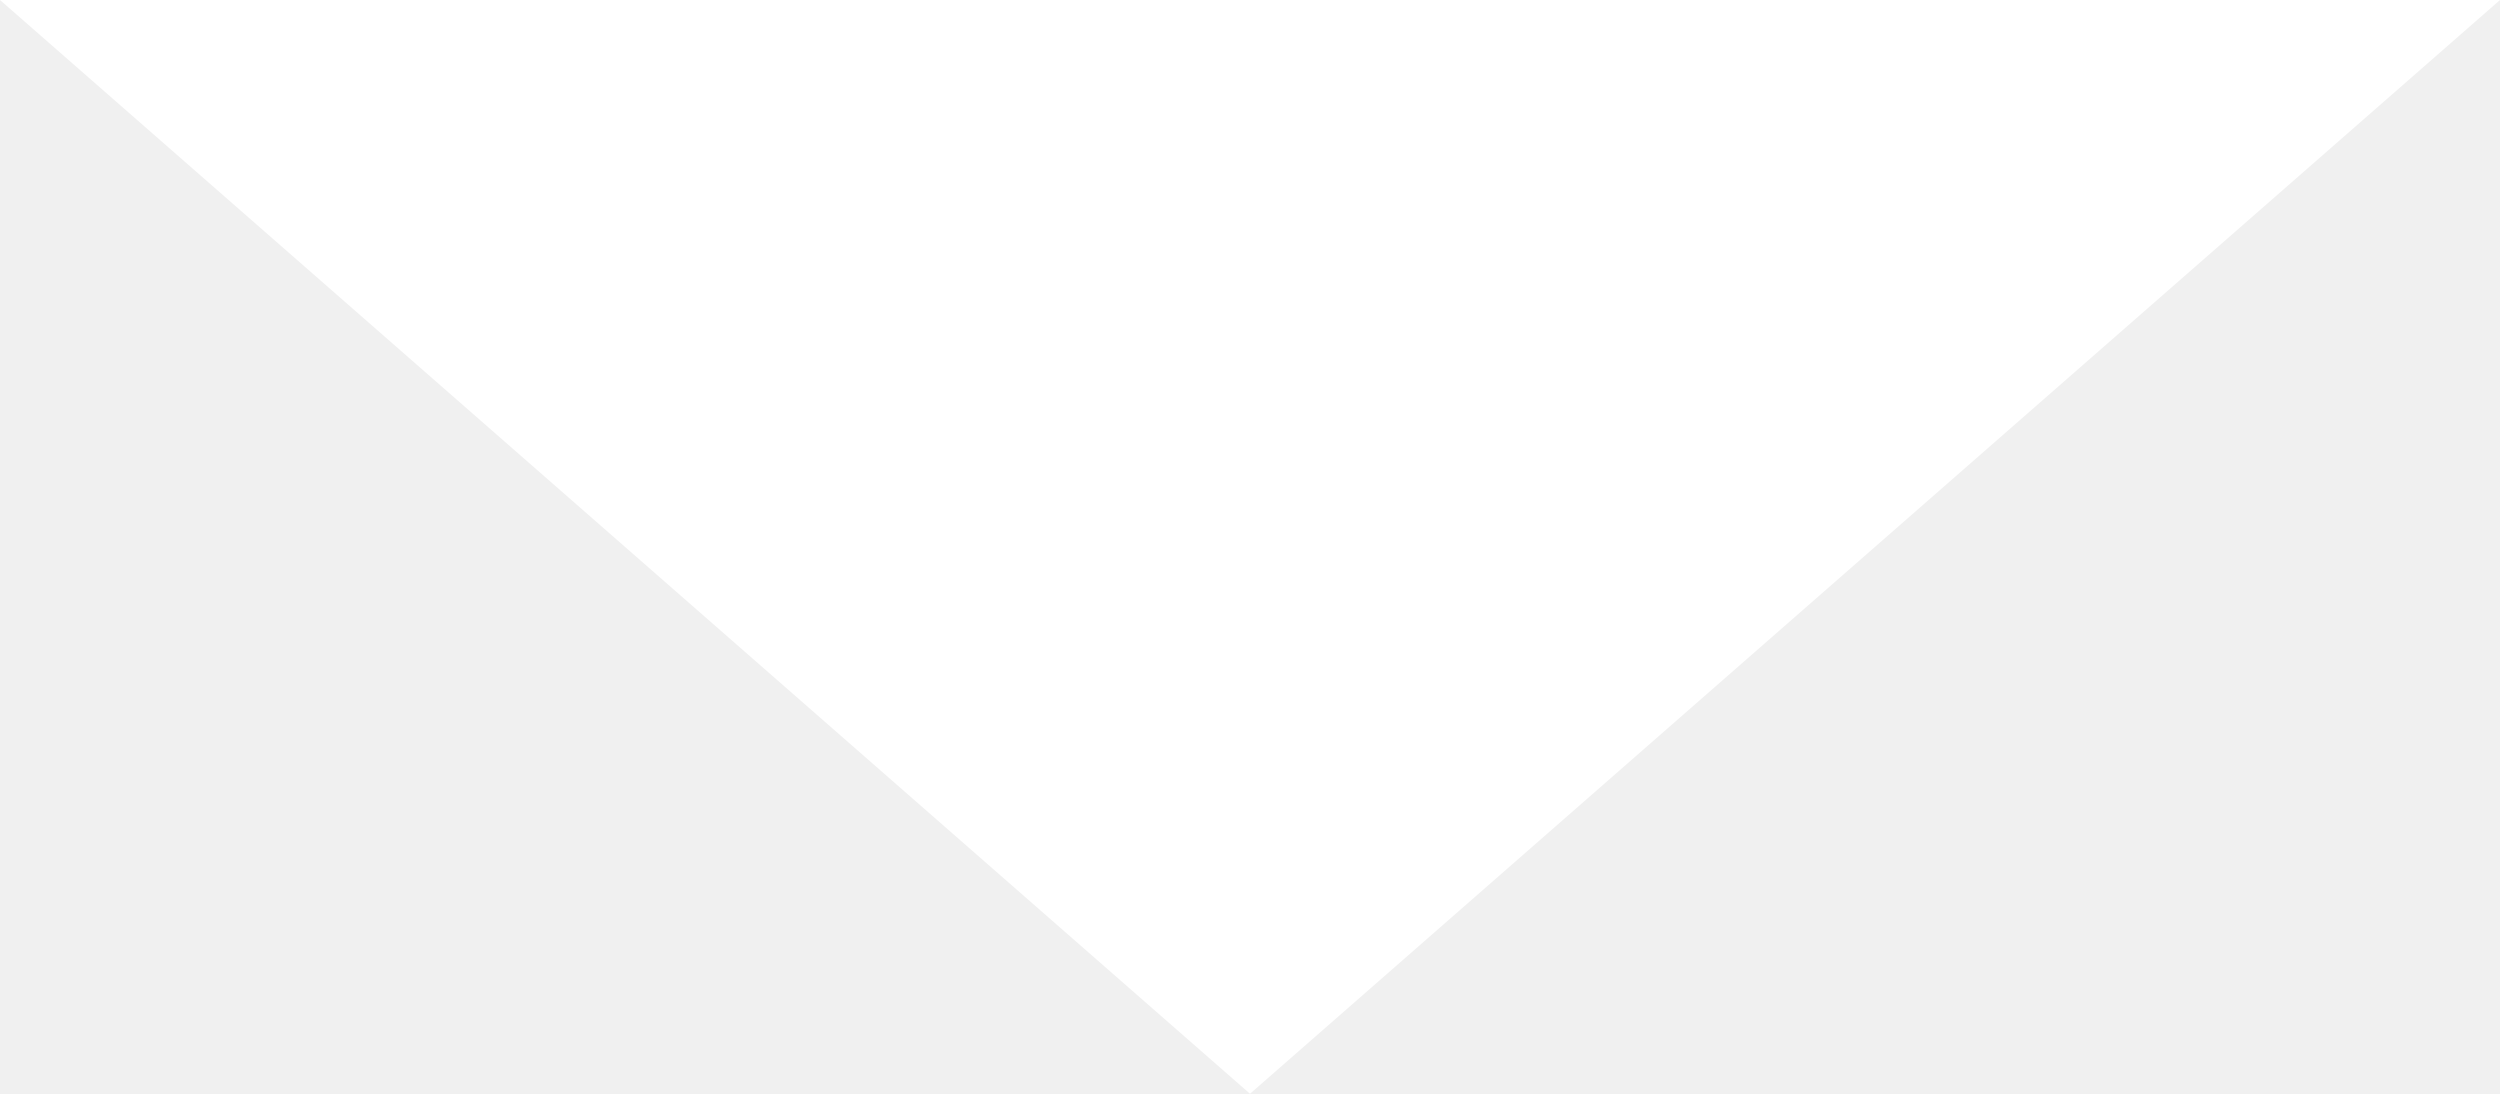
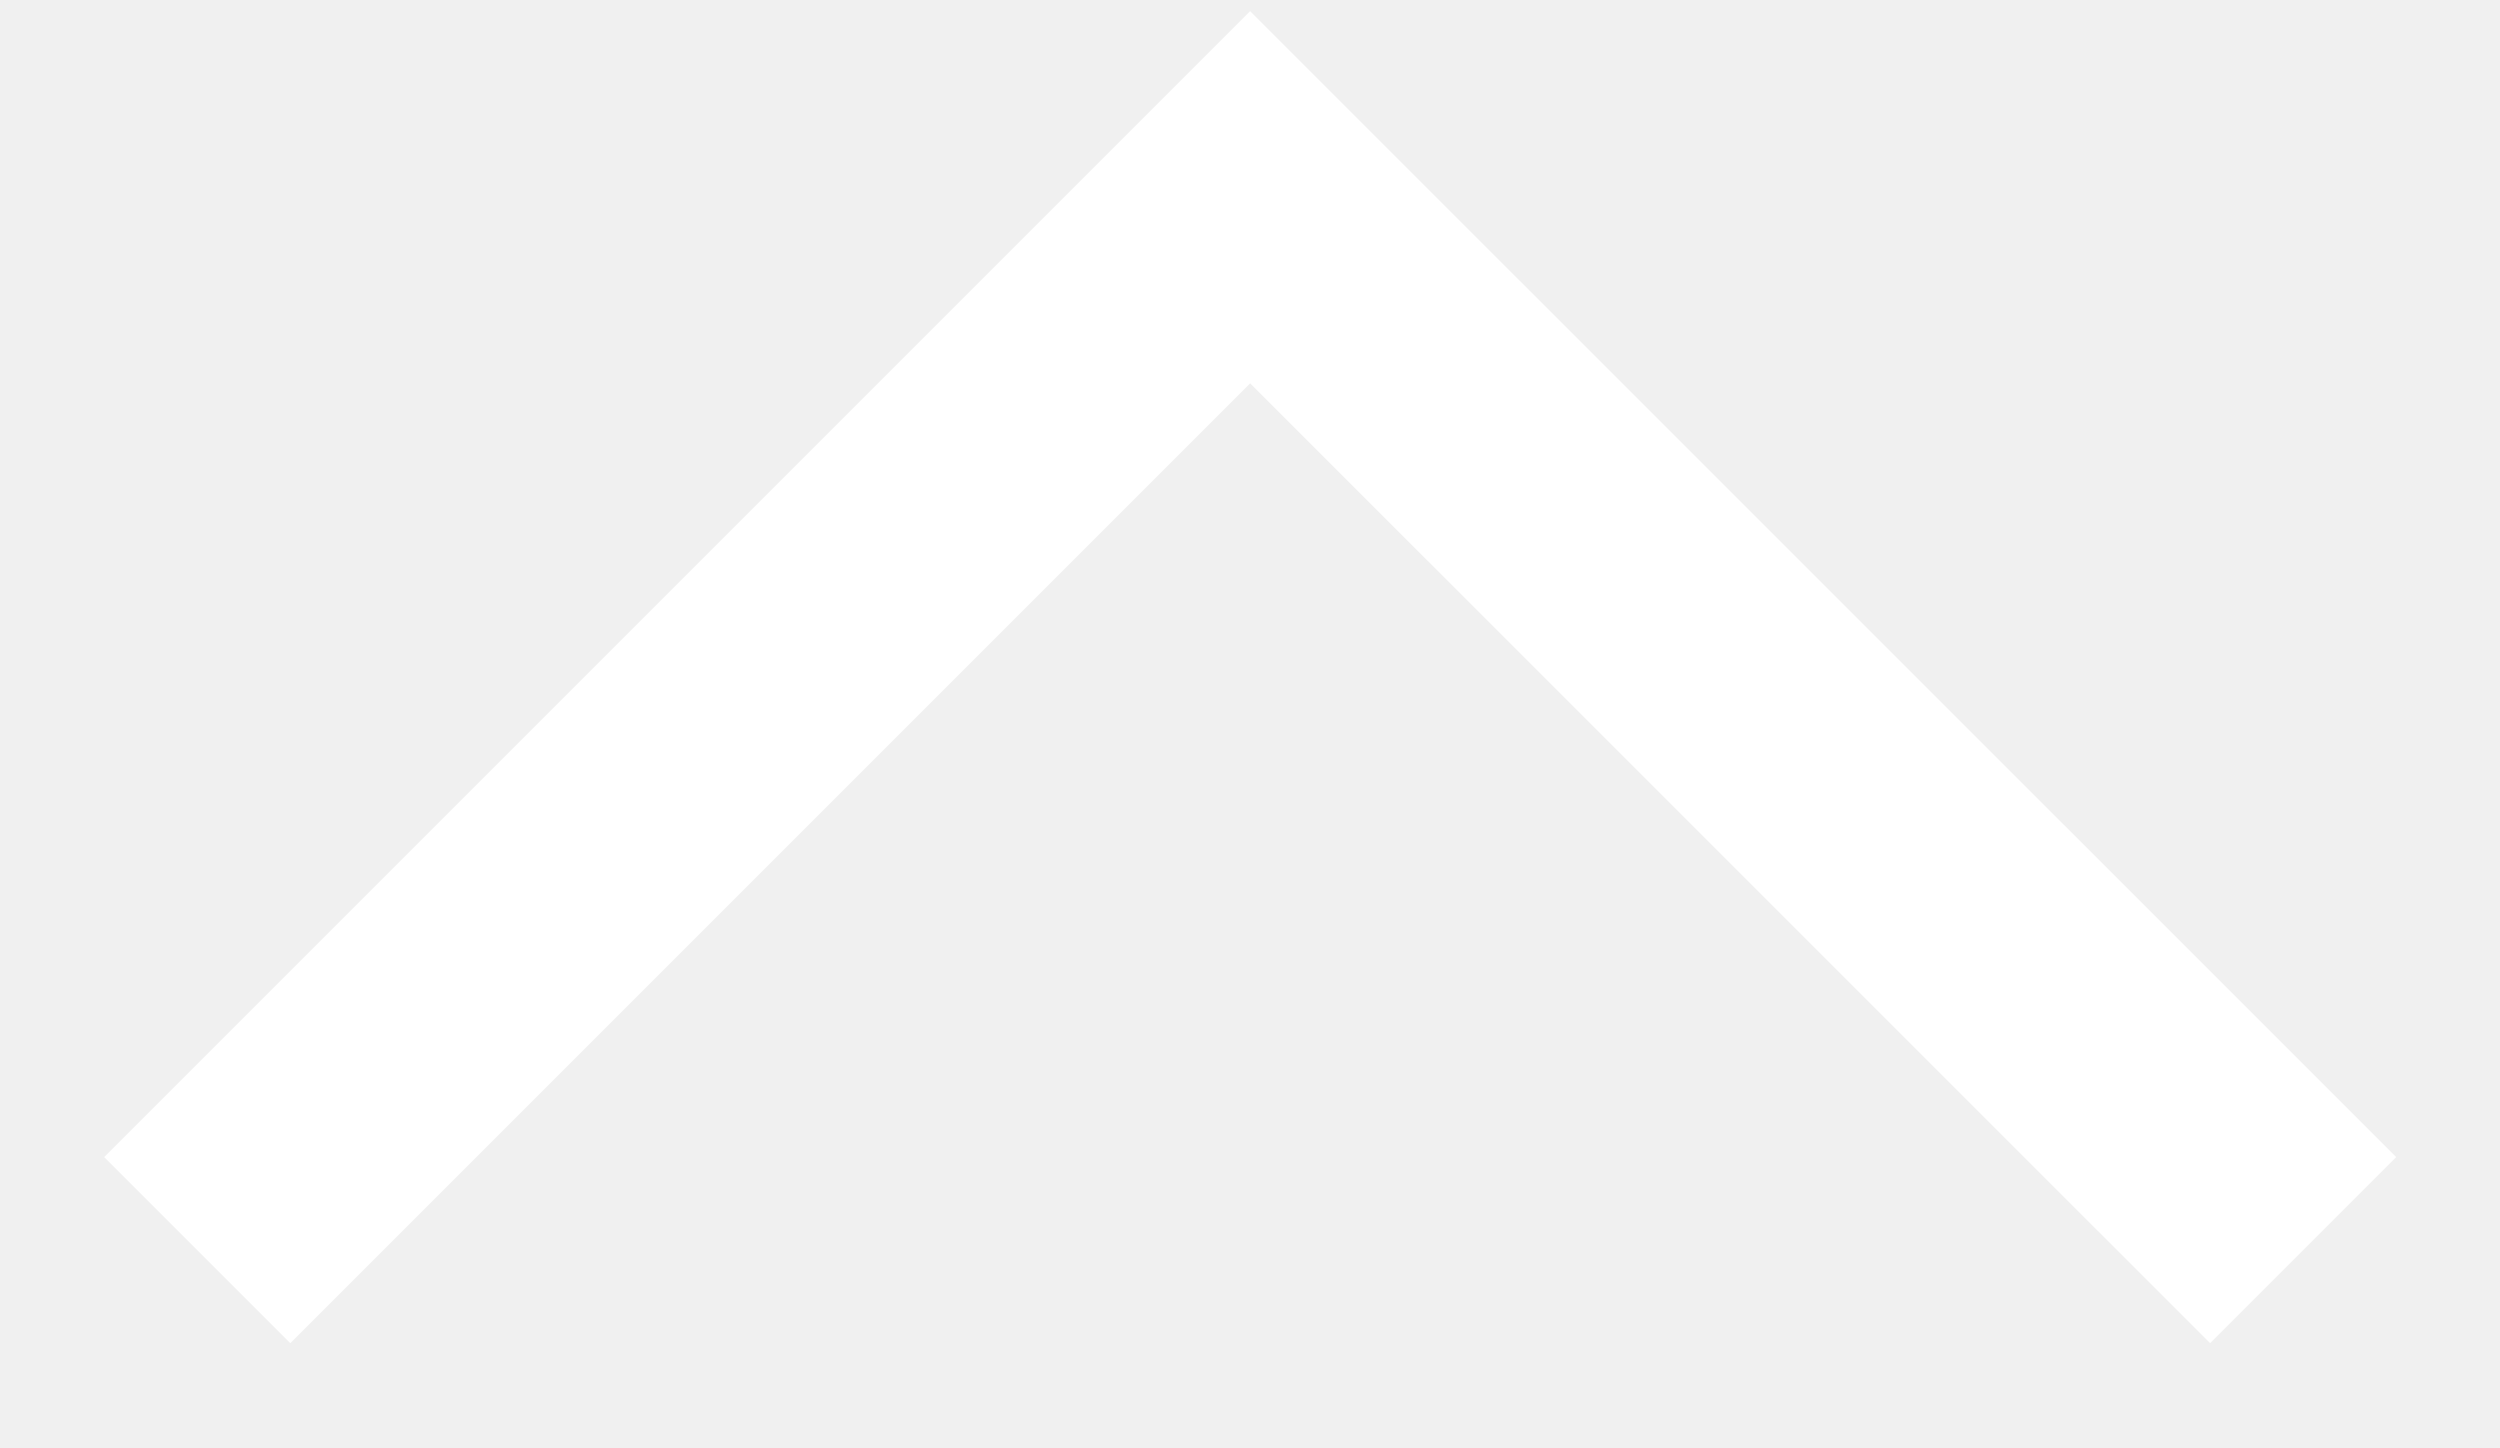
- <svg xmlns="http://www.w3.org/2000/svg" width="16" height="7" viewBox="0 0 16 7" fill="none">
-   <path d="M8 7L3.67967e-07 2.47814e-07L16 1.64658e-06L8 7Z" fill="white" />
+ <svg xmlns="http://www.w3.org/2000/svg" width="19" height="11" viewBox="0 0 19 11" fill="none">
+   <path d="M17.504 9.501L9.501 1.499L1.499 9.501" stroke="white" stroke-width="2" />
</svg>
